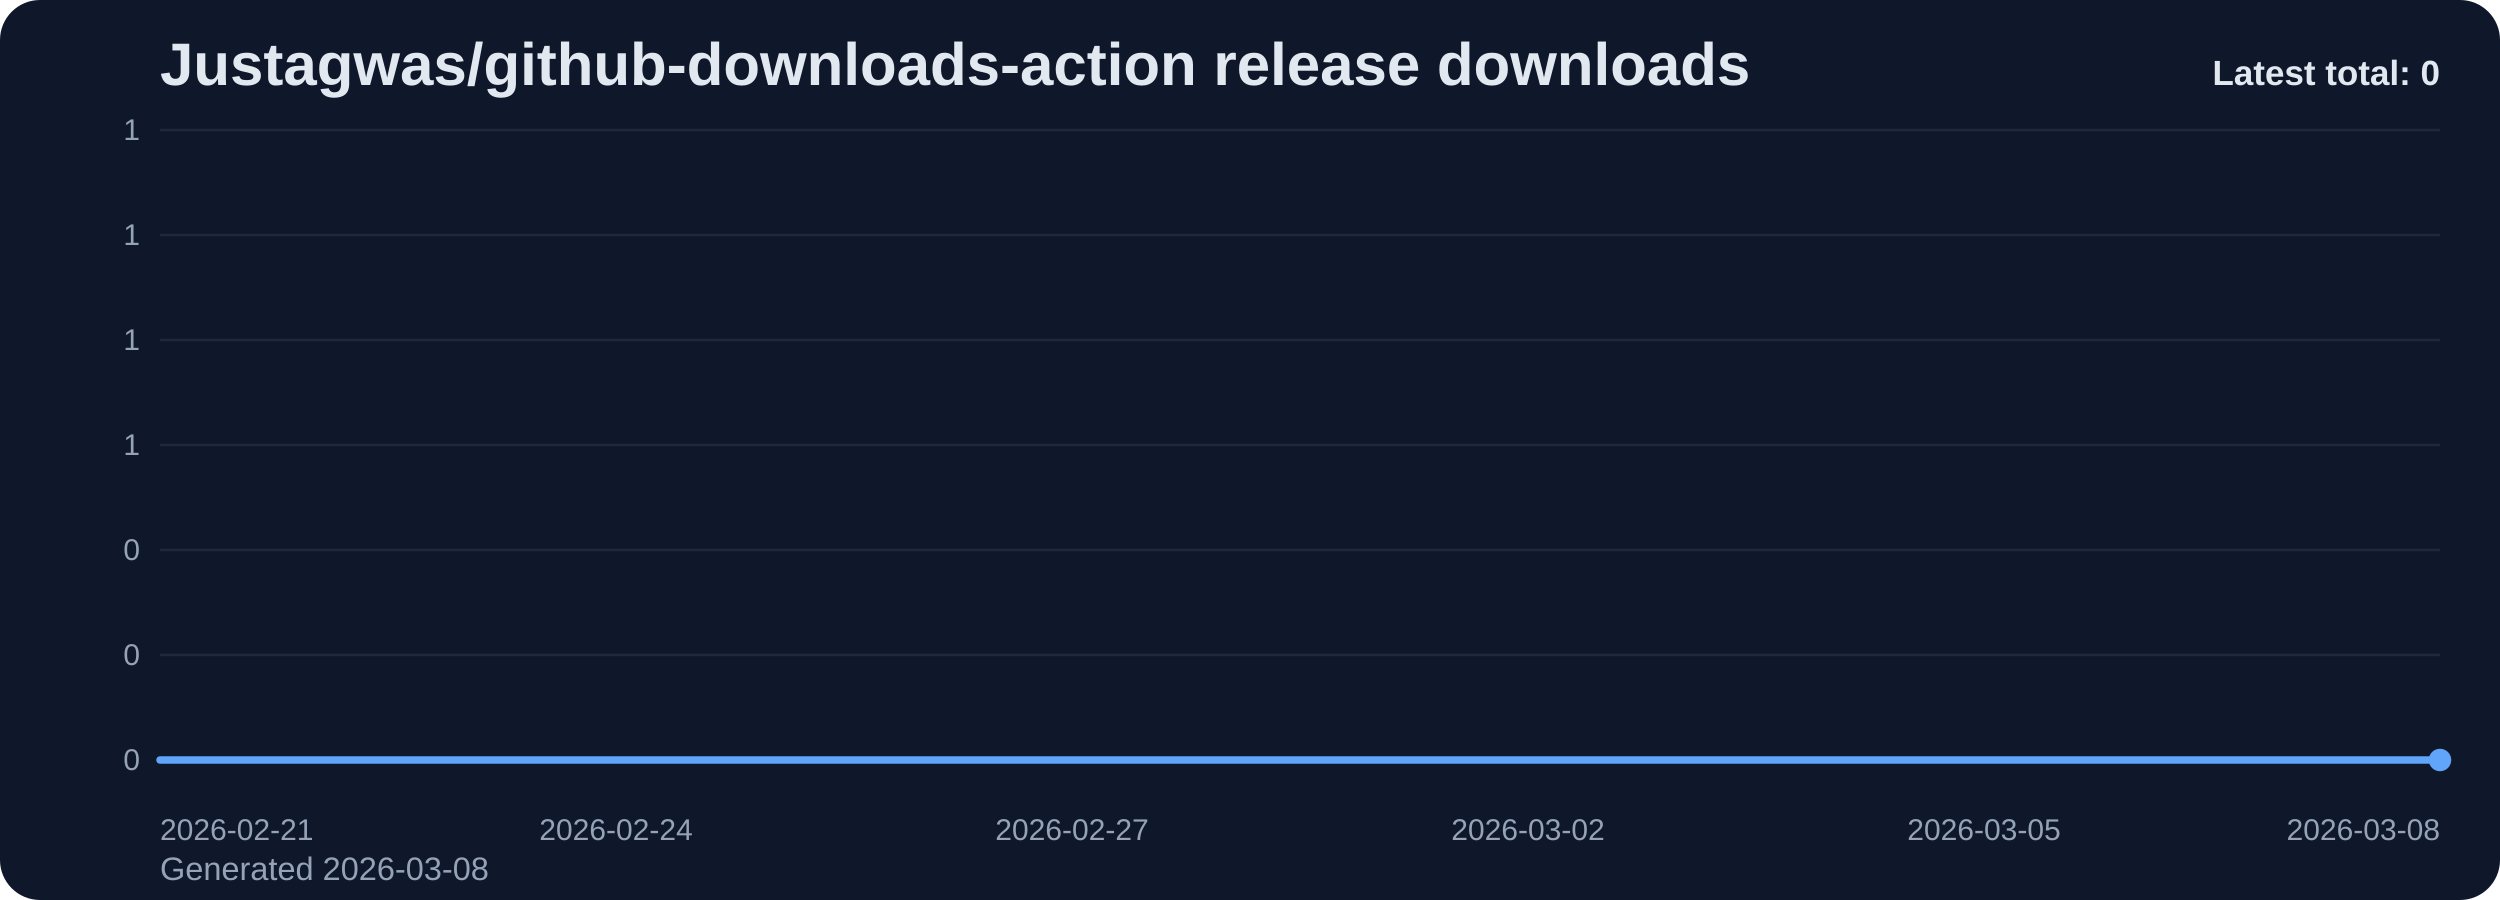
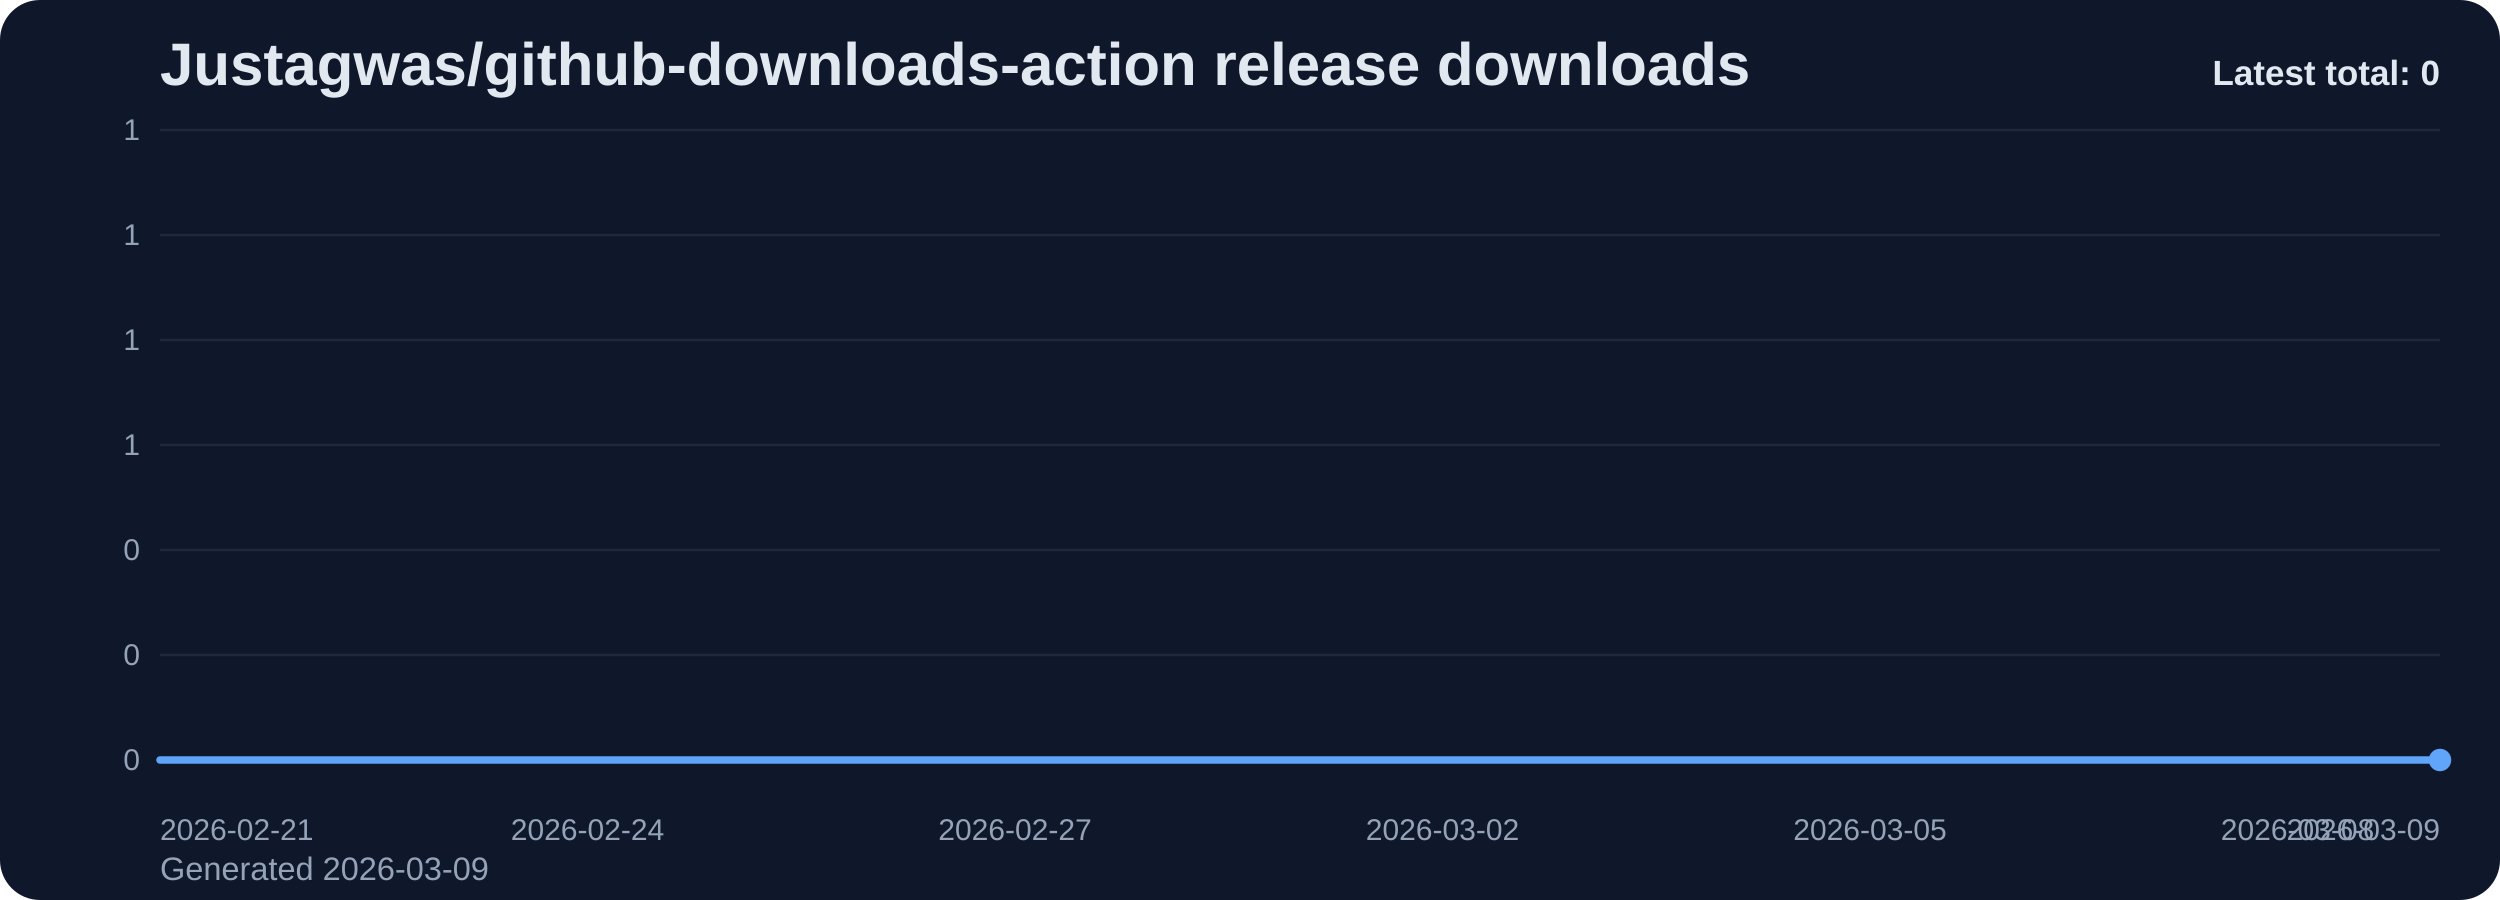
<svg xmlns="http://www.w3.org/2000/svg" viewBox="0 0 1000 360" role="img" aria-label="Justagwas/github-downloads-action release downloads chart">
  <defs>
    <linearGradient id="fill-total-trend-slate" x1="0" y1="0" x2="0" y2="1">
      <stop offset="0%" stop-color="#60a5fa" stop-opacity="0.32" />
      <stop offset="100%" stop-color="#60a5fa" stop-opacity="0.05" />
    </linearGradient>
    <style>
      .bg { fill: #0f172a; }
      .title { font: 700 24px Arial, sans-serif; fill: #e2e8f0; }
      .sub { font: 400 13px Arial, sans-serif; fill: #94a3b8; }
      .grid { stroke: #1e293b; stroke-width: 1; }
      .axis { font: 400 12px Arial, sans-serif; fill: #94a3b8; }
      .line { fill: none; stroke: #60a5fa; stroke-width: 3; stroke-linecap: round; stroke-linejoin: round; }
      .dot { fill: #60a5fa; }
      .value { font: 600 11px Arial, sans-serif; fill: #cbd5e1; }
      .latest { font: 700 14px Arial, sans-serif; fill: #e2e8f0; }
    </style>
  </defs>
  <rect class="bg" x="0" y="0" width="1000" height="360" rx="16" />
  <text class="title" x="64" y="34">Justagwas/github-downloads-action release downloads</text>
-   <text class="sub" x="64" y="352">Generated 2026-03-08</text>
+   <text class="sub" x="64" y="352">Generated 2026-03-09</text>
  <line x1="64" y1="52.00" x2="976" y2="52.00" class="grid" />
  <text x="56" y="56.00" text-anchor="end" class="axis">1</text>
  <line x1="64" y1="94.00" x2="976" y2="94.00" class="grid" />
  <text x="56" y="98.00" text-anchor="end" class="axis">1</text>
  <line x1="64" y1="136.00" x2="976" y2="136.00" class="grid" />
  <text x="56" y="140.00" text-anchor="end" class="axis">1</text>
  <line x1="64" y1="178.00" x2="976" y2="178.00" class="grid" />
  <text x="56" y="182.00" text-anchor="end" class="axis">1</text>
  <line x1="64" y1="220.00" x2="976" y2="220.00" class="grid" />
  <text x="56" y="224.00" text-anchor="end" class="axis">0</text>
  <line x1="64" y1="262.00" x2="976" y2="262.00" class="grid" />
  <text x="56" y="266.00" text-anchor="end" class="axis">0</text>
  <line x1="64" y1="304.00" x2="976" y2="304.00" class="grid" />
  <text x="56" y="308.00" text-anchor="end" class="axis">0</text>
-   <path d="M 64.00 304 L 64.00 304.00 L 124.80 304.00 L 185.60 304.00 L 246.40 304.00 L 307.20 304.00 L 368.00 304.00 L 428.80 304.00 L 489.60 304.00 L 550.40 304.00 L 611.20 304.00 L 672.00 304.00 L 732.80 304.00 L 793.60 304.00 L 854.40 304.00 L 915.20 304.00 L 976.00 304.00 L 976.00 304 Z" fill="url(#fill-total-trend-slate)" />
-   <polyline class="line" points="64.00,304.00 124.80,304.00 185.60,304.00 246.40,304.00 307.20,304.00 368.00,304.00 428.80,304.00 489.60,304.00 550.40,304.00 611.20,304.00 672.00,304.00 732.80,304.00 793.60,304.00 854.40,304.00 915.20,304.00 976.00,304.00" />
+   <path d="M 64.00 304 L 64.00 304.00 L 121.00 304.00 L 178.00 304.00 L 235.00 304.00 L 292.00 304.00 L 349.00 304.00 L 406.00 304.00 L 463.00 304.00 L 520.00 304.00 L 577.00 304.00 L 634.00 304.00 L 691.00 304.00 L 748.00 304.00 L 805.00 304.00 L 862.00 304.00 L 919.00 304.00 L 976.00 304.00 L 976.00 304 Z" fill="url(#fill-total-trend-slate)" />
+   <polyline class="line" points="64.00,304.00 121.00,304.00 178.00,304.00 235.00,304.00 292.00,304.00 349.00,304.00 406.00,304.00 463.00,304.00 520.00,304.00 577.00,304.00 634.00,304.00 691.00,304.00 748.00,304.00 805.00,304.00 862.00,304.00 919.00,304.00 976.00,304.00" />
  <circle class="dot" cx="976.00" cy="304.00" r="4.5" />
  <text class="axis" x="64.00" y="336" text-anchor="start">2026-02-21</text>
-   <text class="axis" x="246.40" y="336" text-anchor="middle">2026-02-24</text>
-   <text class="axis" x="428.80" y="336" text-anchor="middle">2026-02-27</text>
-   <text class="axis" x="611.20" y="336" text-anchor="middle">2026-03-02</text>
-   <text class="axis" x="793.60" y="336" text-anchor="middle">2026-03-05</text>
-   <text class="axis" x="976.00" y="336" text-anchor="end">2026-03-08</text>
+   <text class="axis" x="235.00" y="336" text-anchor="middle">2026-02-24</text>
+   <text class="axis" x="406.00" y="336" text-anchor="middle">2026-02-27</text>
+   <text class="axis" x="577.00" y="336" text-anchor="middle">2026-03-02</text>
+   <text class="axis" x="748.00" y="336" text-anchor="middle">2026-03-05</text>
+   <text class="axis" x="919.00" y="336" text-anchor="middle">2026-03-08</text>
+   <text class="axis" x="976.00" y="336" text-anchor="end">2026-03-09</text>
  <text class="latest" x="976" y="34" text-anchor="end">Latest total: 0</text>
</svg>
